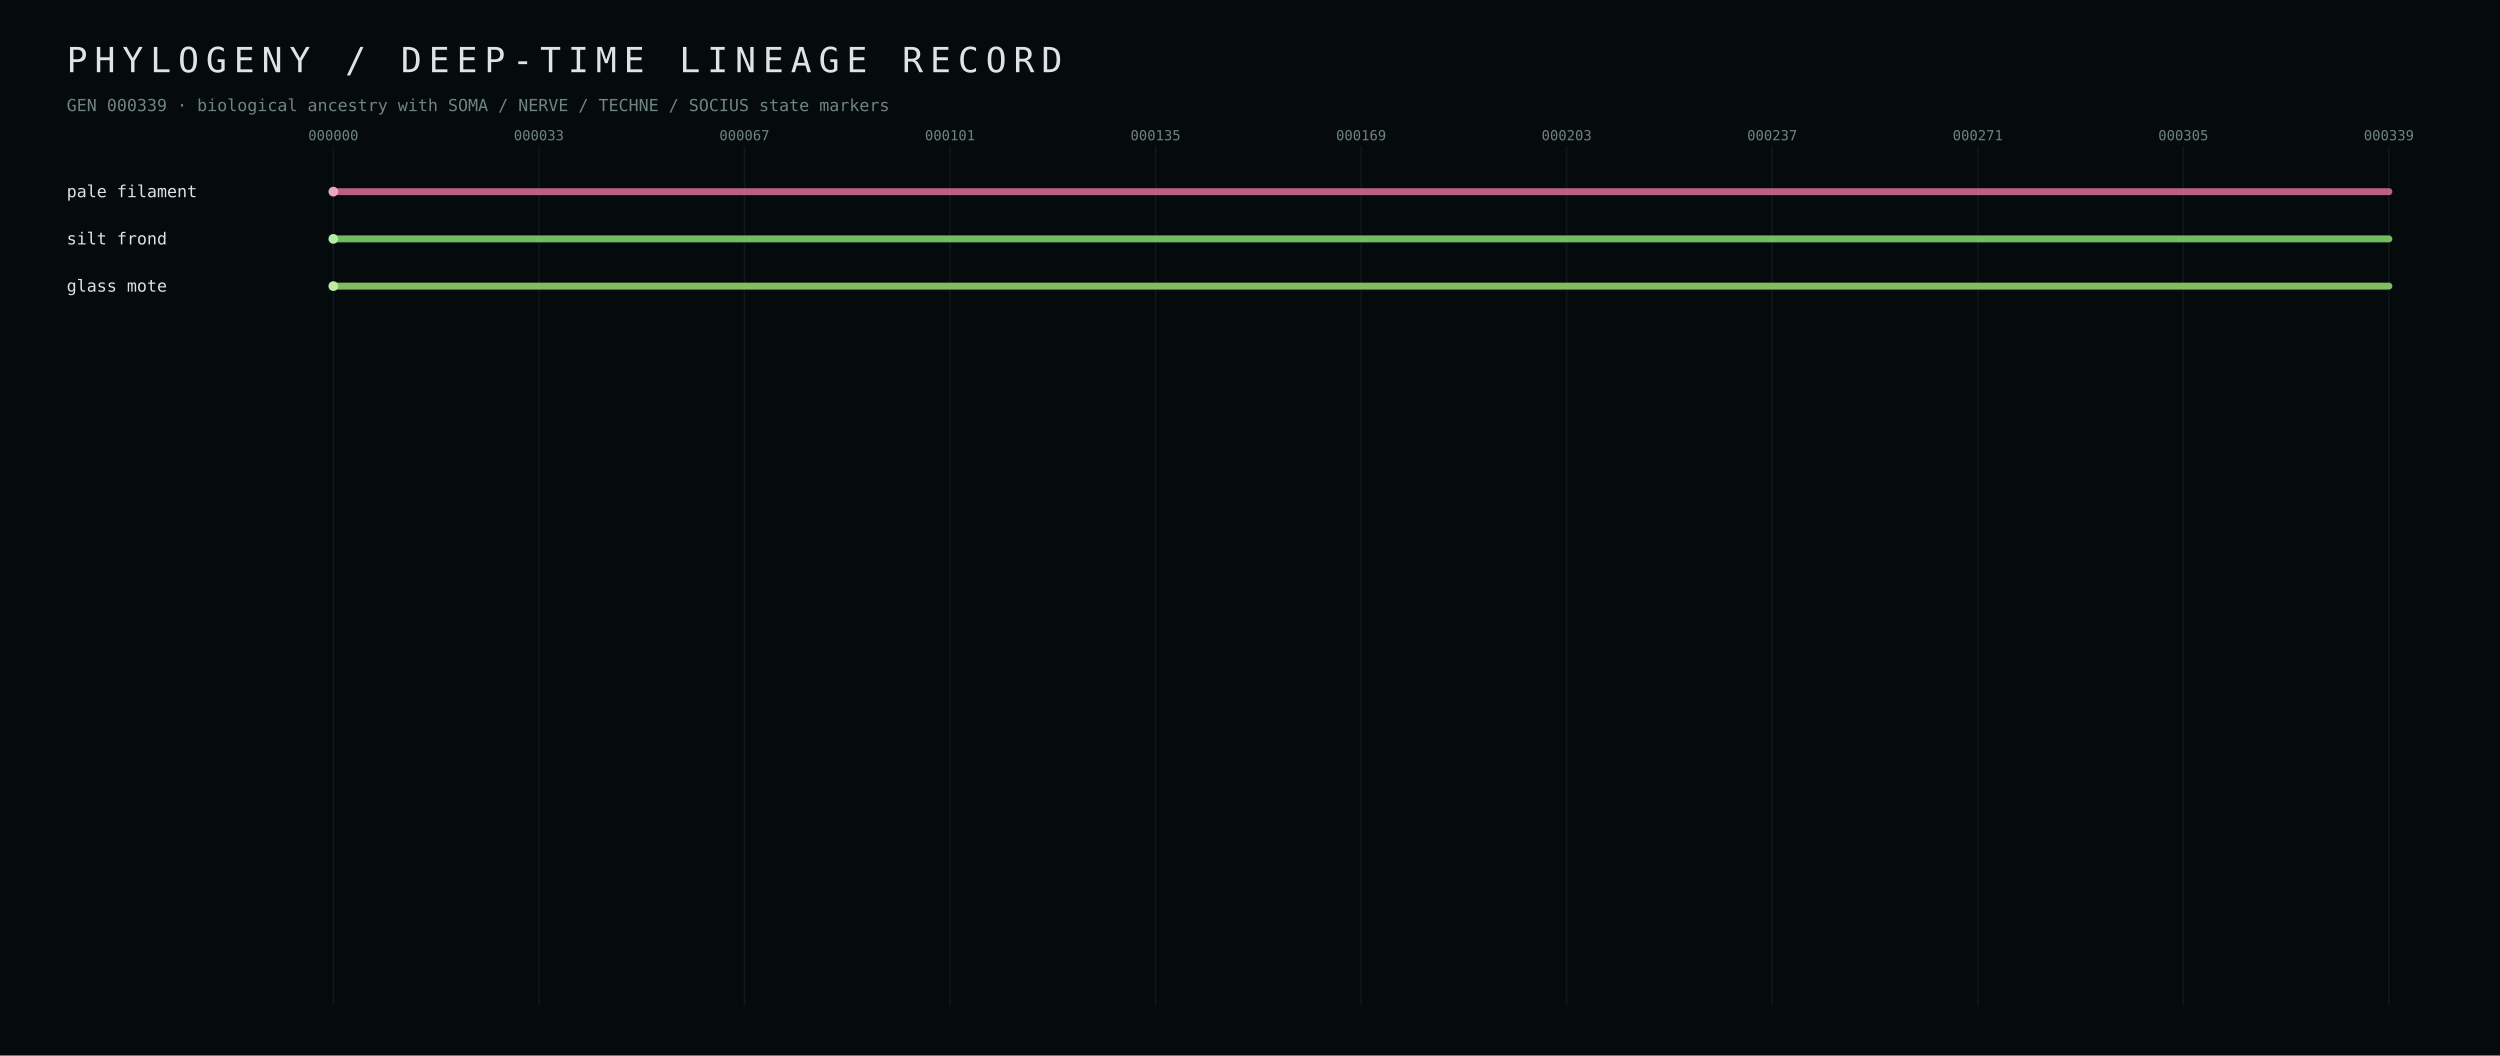
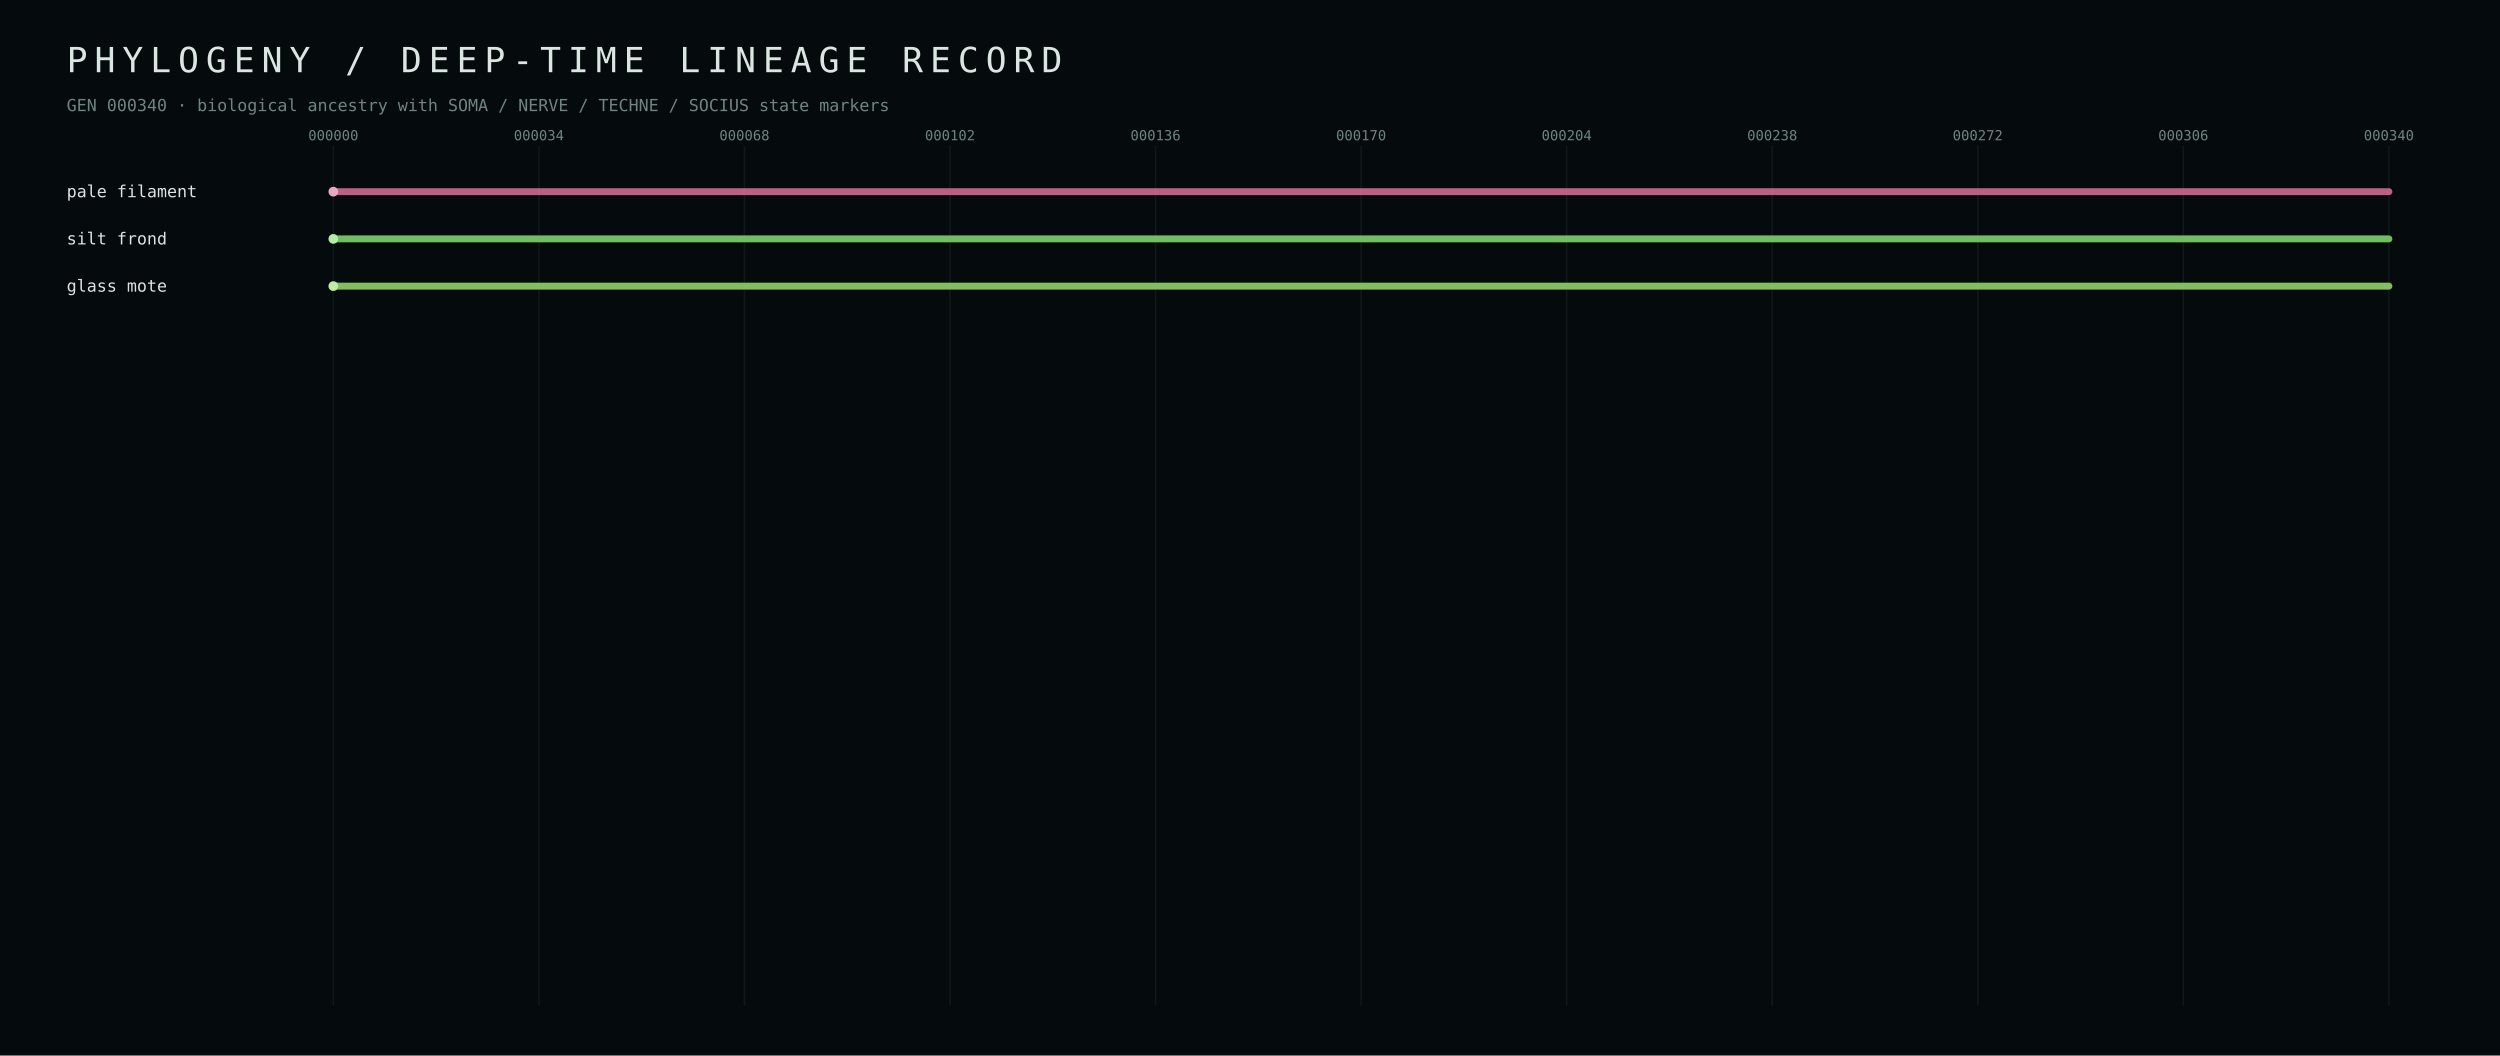
<svg xmlns="http://www.w3.org/2000/svg" width="1800" height="760" viewBox="0 0 1800 760">
  <defs>
    <style>text{font-family:ui-monospace,SFMono-Regular,Menlo,Consolas,monospace;fill:#dbe5e1} .muted{fill:#70847f} .tiny{font-size:10px} .small{font-size:12px} .hair{stroke:#223437;stroke-width:1}</style>
  </defs>
  <rect width="100%" height="100%" fill="#050b0d" />
  <text x="48" y="52" font-size="25" letter-spacing="5">PHYLOGENY / DEEP-TIME LINEAGE RECORD</text>
-   <text x="48" y="80" class="small muted">GEN 000339 · biological ancestry with SOMA / NERVE / TECHNE / SOCIUS state markers</text>
+   <text x="48" y="80" class="small muted">GEN 000340 · biological ancestry with SOMA / NERVE / TECHNE / SOCIUS state markers</text>
  <line x1="240.0" y1="105" x2="240.0" y2="724" class="hair" opacity="0.35" />
  <text x="240.0" y="101" text-anchor="middle" class="tiny muted">000000</text>
  <line x1="388.0" y1="105" x2="388.0" y2="724" class="hair" opacity="0.35" />
-   <text x="388.0" y="101" text-anchor="middle" class="tiny muted">000033</text>
+   <text x="388.0" y="101" text-anchor="middle" class="tiny muted">000034</text>
  <line x1="536.0" y1="105" x2="536.0" y2="724" class="hair" opacity="0.35" />
-   <text x="536.0" y="101" text-anchor="middle" class="tiny muted">000067</text>
+   <text x="536.0" y="101" text-anchor="middle" class="tiny muted">000068</text>
  <line x1="684.0" y1="105" x2="684.0" y2="724" class="hair" opacity="0.35" />
-   <text x="684.0" y="101" text-anchor="middle" class="tiny muted">000101</text>
+   <text x="684.0" y="101" text-anchor="middle" class="tiny muted">000102</text>
  <line x1="832.0" y1="105" x2="832.0" y2="724" class="hair" opacity="0.35" />
-   <text x="832.0" y="101" text-anchor="middle" class="tiny muted">000135</text>
+   <text x="832.0" y="101" text-anchor="middle" class="tiny muted">000136</text>
  <line x1="980.0" y1="105" x2="980.0" y2="724" class="hair" opacity="0.35" />
-   <text x="980.0" y="101" text-anchor="middle" class="tiny muted">000169</text>
+   <text x="980.0" y="101" text-anchor="middle" class="tiny muted">000170</text>
  <line x1="1128.0" y1="105" x2="1128.0" y2="724" class="hair" opacity="0.35" />
-   <text x="1128.0" y="101" text-anchor="middle" class="tiny muted">000203</text>
+   <text x="1128.0" y="101" text-anchor="middle" class="tiny muted">000204</text>
  <line x1="1276.0" y1="105" x2="1276.0" y2="724" class="hair" opacity="0.35" />
-   <text x="1276.0" y="101" text-anchor="middle" class="tiny muted">000237</text>
+   <text x="1276.0" y="101" text-anchor="middle" class="tiny muted">000238</text>
  <line x1="1424.0" y1="105" x2="1424.0" y2="724" class="hair" opacity="0.35" />
-   <text x="1424.0" y="101" text-anchor="middle" class="tiny muted">000271</text>
+   <text x="1424.0" y="101" text-anchor="middle" class="tiny muted">000272</text>
  <line x1="1572.0" y1="105" x2="1572.0" y2="724" class="hair" opacity="0.35" />
-   <text x="1572.0" y="101" text-anchor="middle" class="tiny muted">000305</text>
+   <text x="1572.0" y="101" text-anchor="middle" class="tiny muted">000306</text>
  <line x1="1720.0" y1="105" x2="1720.0" y2="724" class="hair" opacity="0.35" />
-   <text x="1720.0" y="101" text-anchor="middle" class="tiny muted">000339</text>
+   <text x="1720.0" y="101" text-anchor="middle" class="tiny muted">000340</text>
  <line x1="240.0" y1="138.0" x2="1720.0" y2="138.0" stroke="#d56b90" stroke-width="5" stroke-linecap="round" opacity="0.88" />
  <circle cx="240.0" cy="138.0" r="3.5" fill="#eba7bf" />
  <text x="48" y="142.0" class="small" fill="#eba7bf">pale filament</text>
  <line x1="240.0" y1="172.0" x2="1720.0" y2="172.0" stroke="#7fd56b" stroke-width="5" stroke-linecap="round" opacity="0.88" />
  <circle cx="240.0" cy="172.0" r="3.5" fill="#b3eba7" />
  <text x="48" y="176.0" class="small" fill="#b3eba7">silt frond</text>
  <line x1="240.0" y1="206.0" x2="1720.0" y2="206.0" stroke="#92d56b" stroke-width="5" stroke-linecap="round" opacity="0.88" />
  <circle cx="240.0" cy="206.0" r="3.5" fill="#c0eba7" />
  <text x="48" y="210.0" class="small" fill="#c0eba7">glass mote</text>
</svg>
